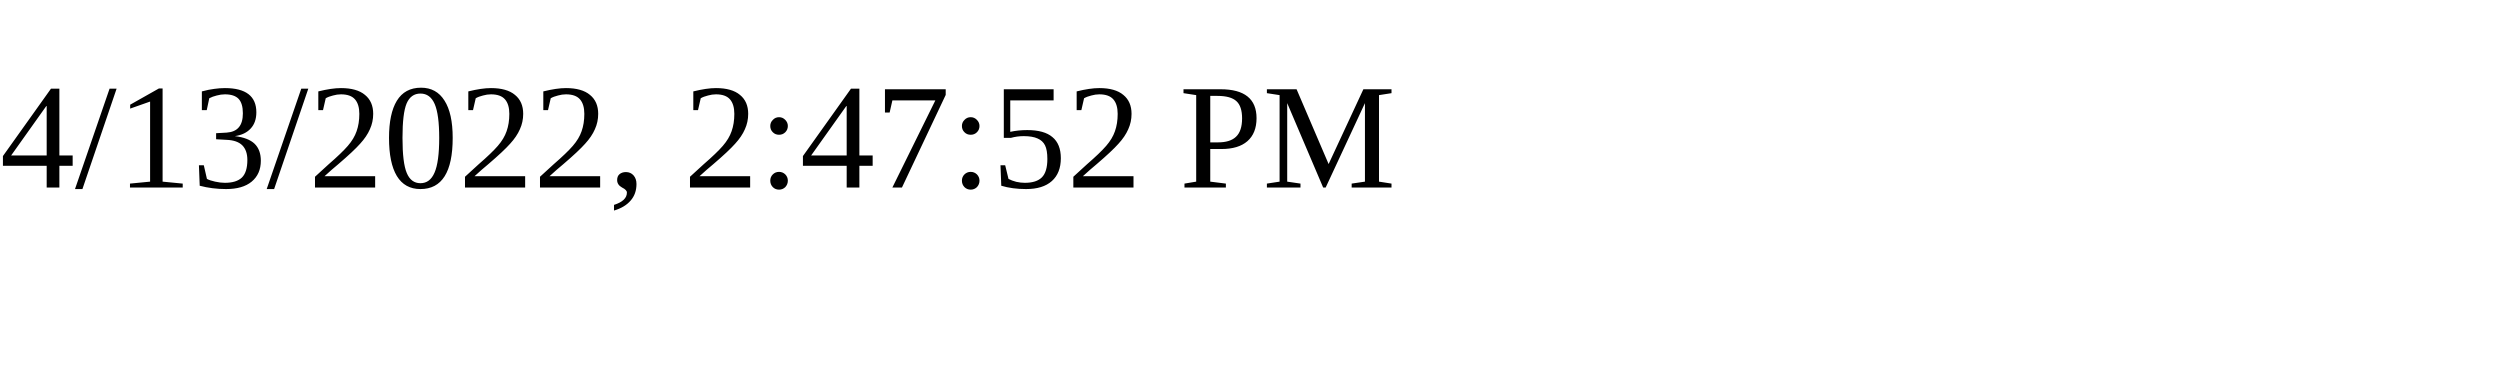
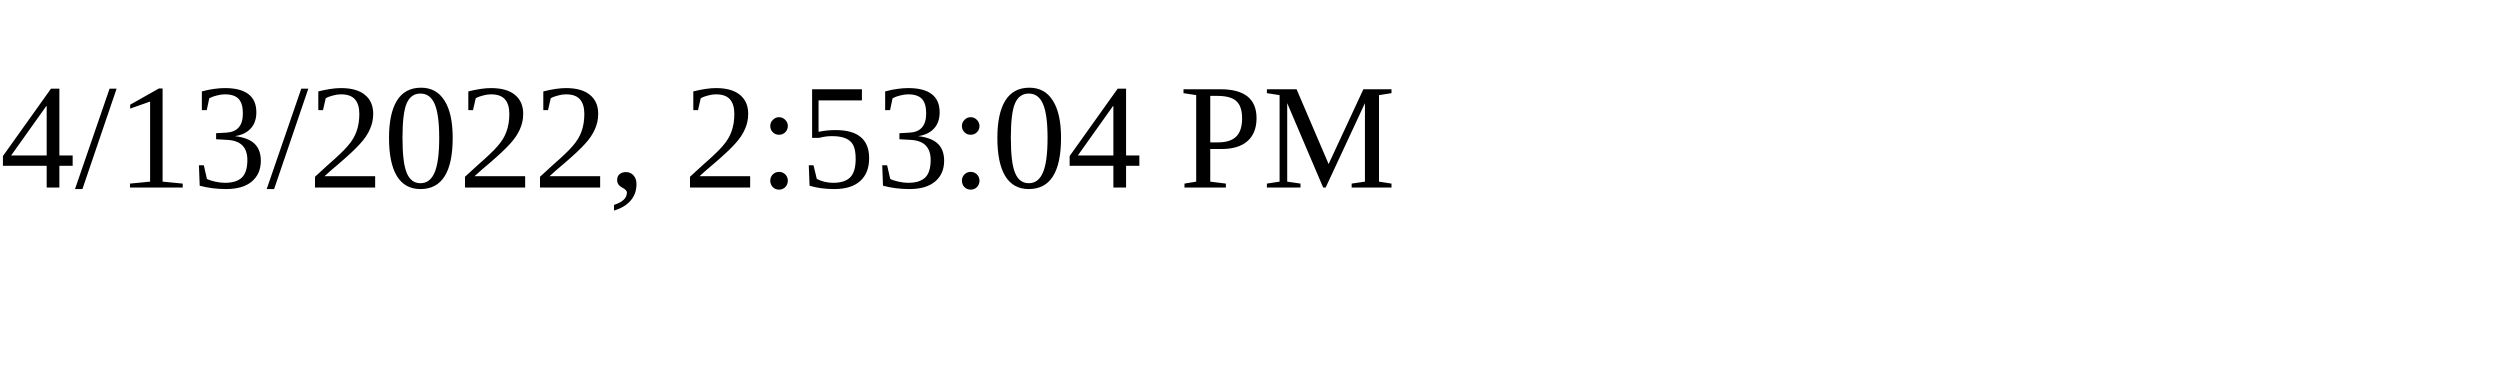
<svg xmlns="http://www.w3.org/2000/svg" height="30" width="200">
-   <text x="0" y="15">4/13/2022, 2:47:52 PM</text>
+   <text x="0" y="15">4/13/2022, 2:53:04 PM</text>
</svg>
